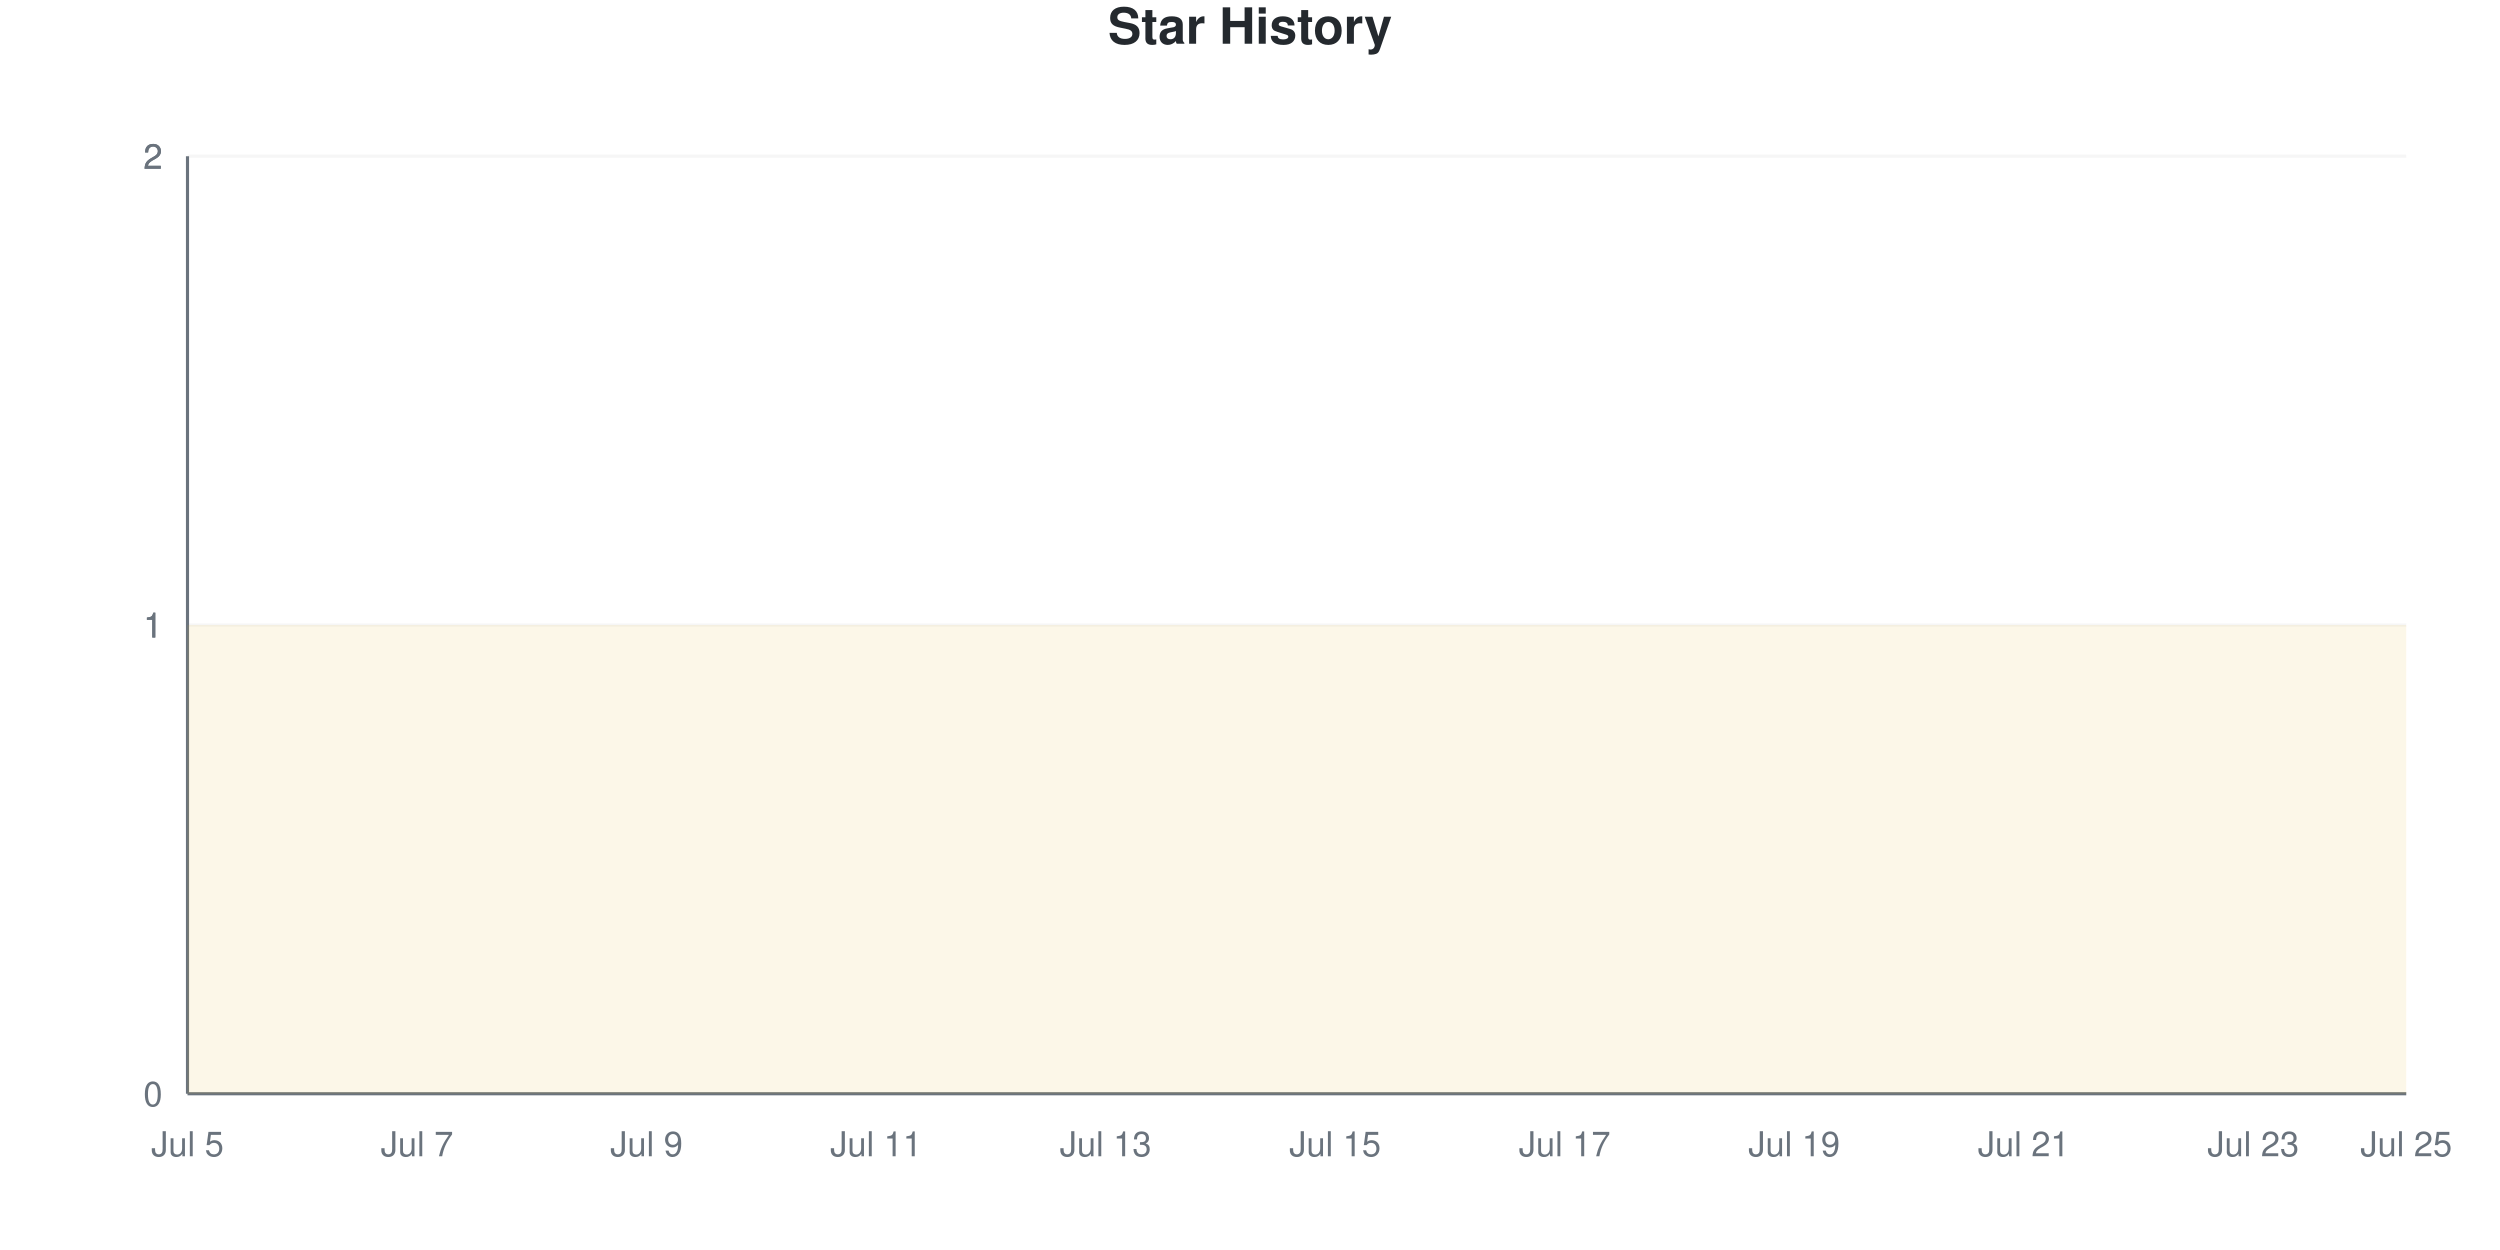
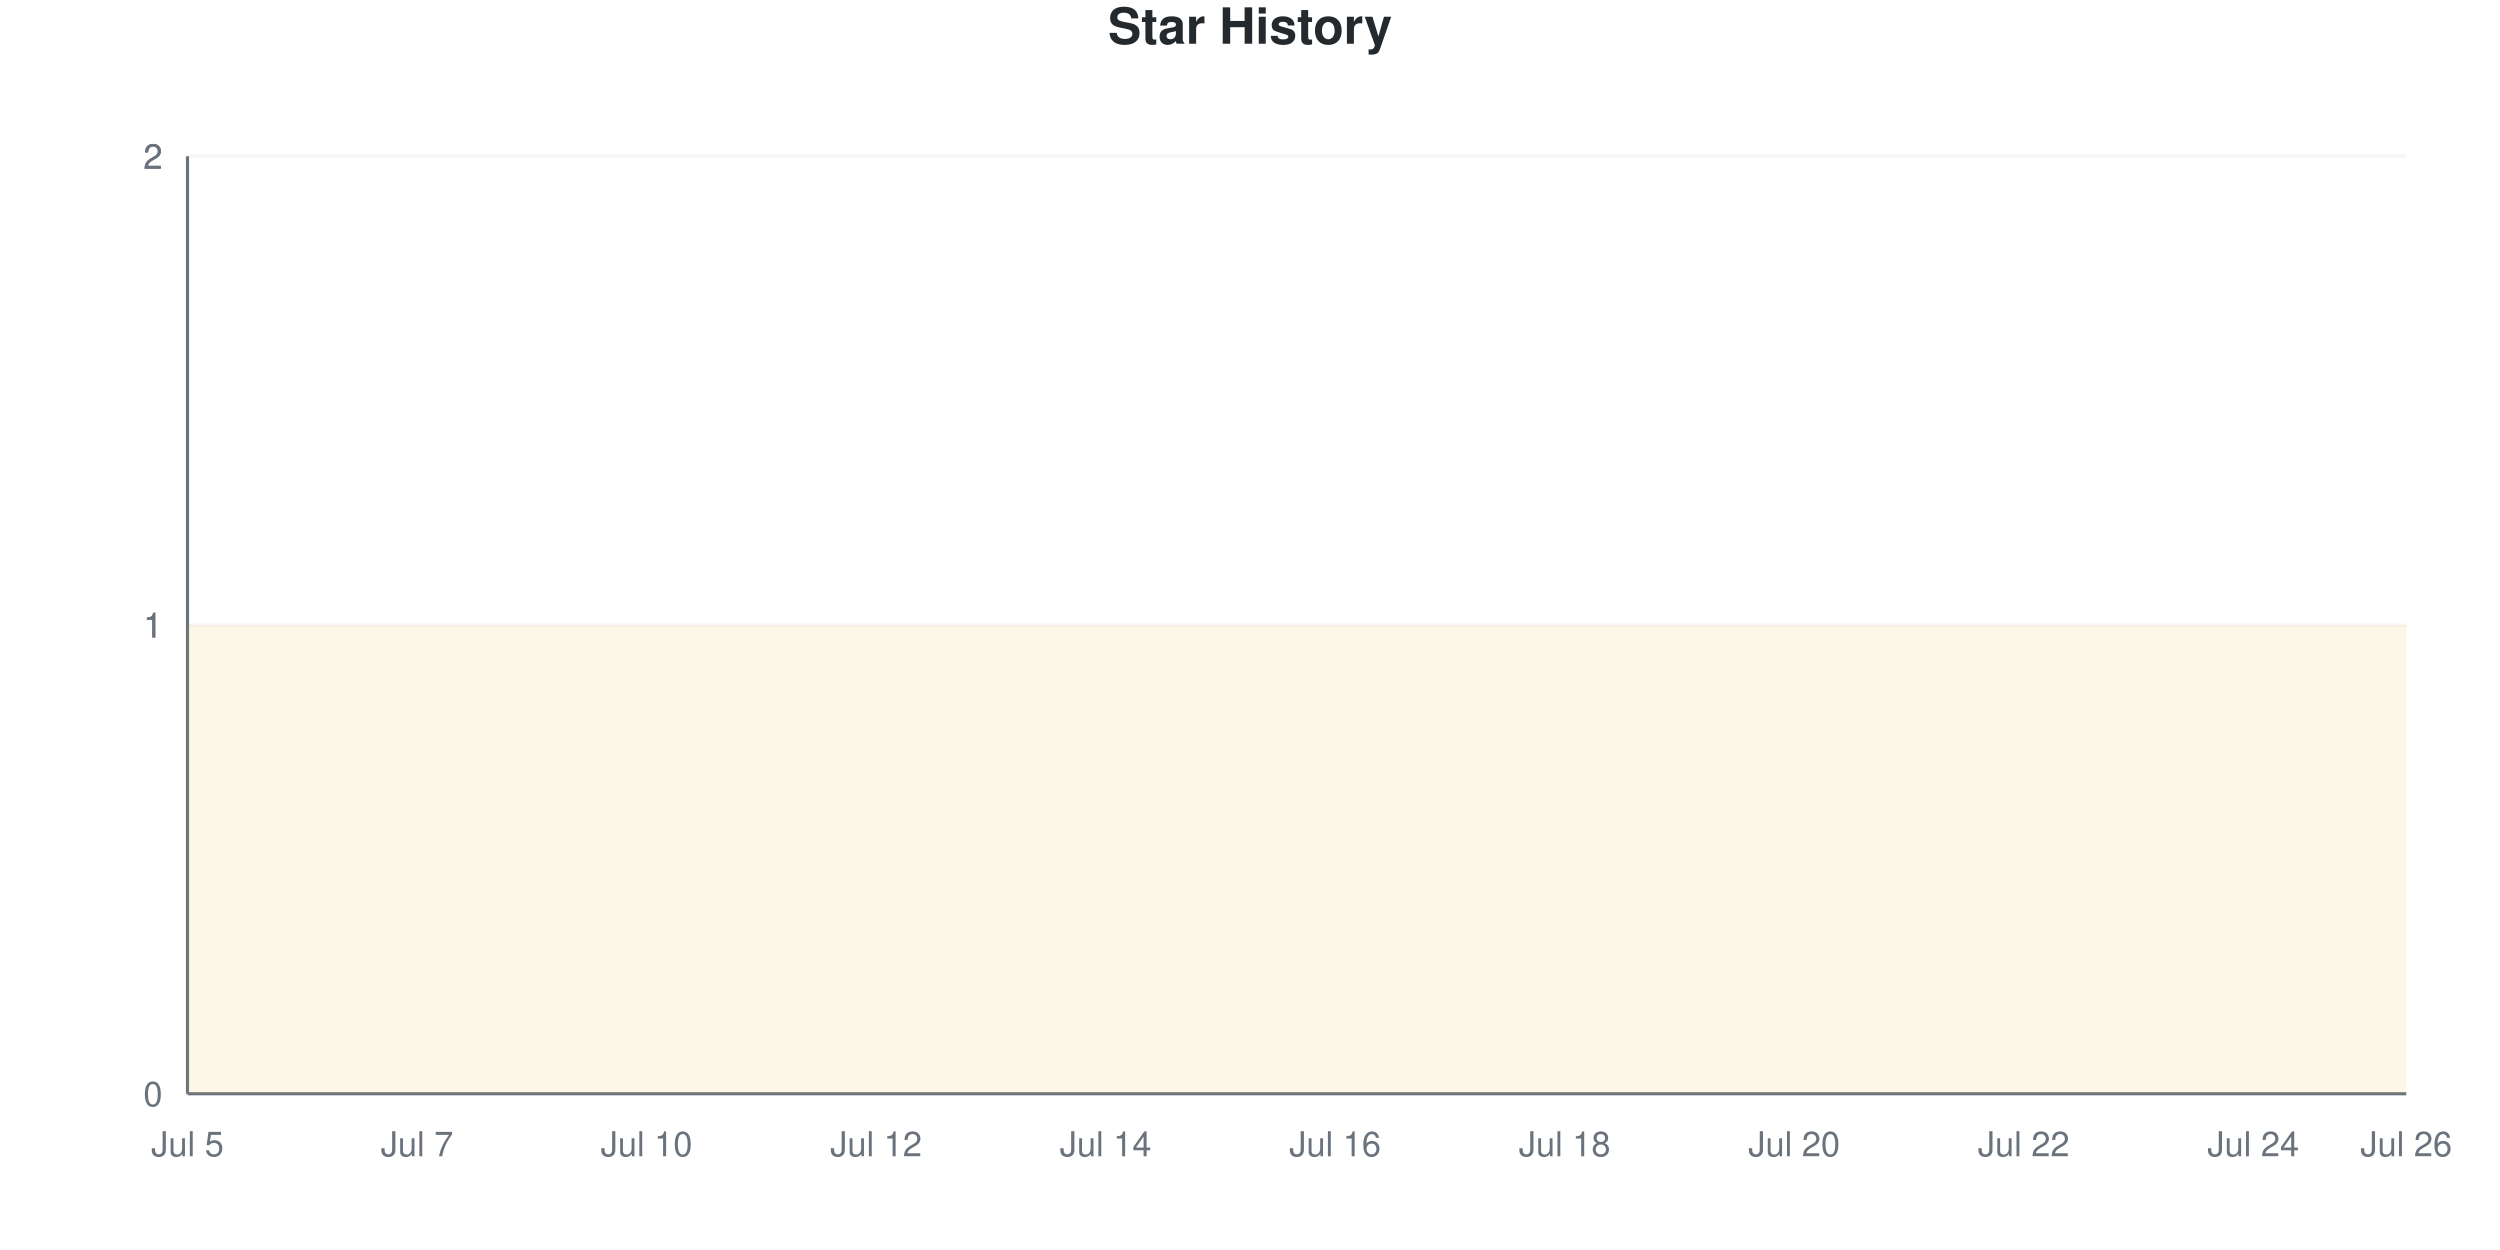
<svg xmlns="http://www.w3.org/2000/svg" viewBox="0 0 800 400" width="800" height="400">
  <style>
    @keyframes drawLine {
      to { stroke-dashoffset: 0; }
    }
    @keyframes fadeInPoint {
      from { opacity: 0; }
      to { opacity: 1; }
    }
    .data-line-0 {
      stroke-dasharray: 1290;
      stroke-dashoffset: 1290;
      animation: drawLine 2s ease-out forwards;
    }
    .data-point {
      opacity: 0;
      animation: fadeInPoint 0.5s ease-out forwards;
    }
    .chart-bg { fill: #fff; }
    .chart-text { fill: #24292e; }
    .chart-muted { fill: #6a737d; }
    .chart-grid { stroke: #eee; }
    .chart-axis { stroke: #6a737d; }
    @media (prefers-color-scheme: dark) {
      .chart-bg { fill: #0d1117; }
      .chart-text { fill: #e6edf3; }
      .chart-muted { fill: #8b949e; }
      .chart-grid { stroke: #21262d; }
      .chart-axis { stroke: #8b949e; }
    }
  </style>
  <rect width="800" height="400" class="chart-bg" />
  <text x="400" y="14" text-anchor="middle" class="chart-text" font-size="16" font-weight="bold" font-family="-apple-system, BlinkMacSystemFont, 'Segoe UI', Helvetica, Arial, sans-serif">Star History</text>
  <g class="grid">
    <line x1="60" y1="350" x2="770" y2="350" class="chart-grid" stroke-opacity="0.3" />
    <text x="52" y="354" text-anchor="end" class="chart-muted" font-size="11" font-family="-apple-system, BlinkMacSystemFont, 'Segoe UI', Helvetica, Arial, sans-serif">0</text>
    <line x1="60" y1="200" x2="770" y2="200" class="chart-grid" stroke-opacity="0.3" />
    <text x="52" y="204" text-anchor="end" class="chart-muted" font-size="11" font-family="-apple-system, BlinkMacSystemFont, 'Segoe UI', Helvetica, Arial, sans-serif">1</text>
    <line x1="60" y1="200" x2="770" y2="200" class="chart-grid" stroke-opacity="0.3" />
    <text x="52" y="204" text-anchor="end" class="chart-muted" font-size="11" font-family="-apple-system, BlinkMacSystemFont, 'Segoe UI', Helvetica, Arial, sans-serif">1</text>
    <line x1="60" y1="50" x2="770" y2="50" class="chart-grid" stroke-opacity="0.3" />
    <text x="52" y="54" text-anchor="end" class="chart-muted" font-size="11" font-family="-apple-system, BlinkMacSystemFont, 'Segoe UI', Helvetica, Arial, sans-serif">2</text>
    <line x1="60" y1="50" x2="770" y2="50" class="chart-grid" stroke-opacity="0.3" />
    <text x="52" y="54" text-anchor="end" class="chart-muted" font-size="11" font-family="-apple-system, BlinkMacSystemFont, 'Segoe UI', Helvetica, Arial, sans-serif">2</text>
  </g>
  <g class="milestones">
    
  </g>
  <g class="x-axis">
    <text x="60" y="370" text-anchor="middle" class="chart-muted" font-size="11" font-family="-apple-system, BlinkMacSystemFont, 'Segoe UI', Helvetica, Arial, sans-serif">Jul 5</text>
    <text x="133.448" y="370" text-anchor="middle" class="chart-muted" font-size="11" font-family="-apple-system, BlinkMacSystemFont, 'Segoe UI', Helvetica, Arial, sans-serif">Jul 7</text>
-     <text x="206.897" y="370" text-anchor="middle" class="chart-muted" font-size="11" font-family="-apple-system, BlinkMacSystemFont, 'Segoe UI', Helvetica, Arial, sans-serif">Jul 9</text>
-     <text x="280.345" y="370" text-anchor="middle" class="chart-muted" font-size="11" font-family="-apple-system, BlinkMacSystemFont, 'Segoe UI', Helvetica, Arial, sans-serif">Jul 11</text>
-     <text x="353.793" y="370" text-anchor="middle" class="chart-muted" font-size="11" font-family="-apple-system, BlinkMacSystemFont, 'Segoe UI', Helvetica, Arial, sans-serif">Jul 13</text>
-     <text x="427.241" y="370" text-anchor="middle" class="chart-muted" font-size="11" font-family="-apple-system, BlinkMacSystemFont, 'Segoe UI', Helvetica, Arial, sans-serif">Jul 15</text>
-     <text x="500.69" y="370" text-anchor="middle" class="chart-muted" font-size="11" font-family="-apple-system, BlinkMacSystemFont, 'Segoe UI', Helvetica, Arial, sans-serif">Jul 17</text>
-     <text x="574.138" y="370" text-anchor="middle" class="chart-muted" font-size="11" font-family="-apple-system, BlinkMacSystemFont, 'Segoe UI', Helvetica, Arial, sans-serif">Jul 19</text>
-     <text x="647.586" y="370" text-anchor="middle" class="chart-muted" font-size="11" font-family="-apple-system, BlinkMacSystemFont, 'Segoe UI', Helvetica, Arial, sans-serif">Jul 21</text>
-     <text x="721.034" y="370" text-anchor="middle" class="chart-muted" font-size="11" font-family="-apple-system, BlinkMacSystemFont, 'Segoe UI', Helvetica, Arial, sans-serif">Jul 23</text>
-     <text x="770" y="370" text-anchor="middle" class="chart-muted" font-size="11" font-family="-apple-system, BlinkMacSystemFont, 'Segoe UI', Helvetica, Arial, sans-serif">Jul 25</text>
+     <text x="206.897" y="370" text-anchor="middle" class="chart-muted" font-size="11" font-family="-apple-system, BlinkMacSystemFont, 'Segoe UI', Helvetica, Arial, sans-serif">Jul 10</text>
+     <text x="280.345" y="370" text-anchor="middle" class="chart-muted" font-size="11" font-family="-apple-system, BlinkMacSystemFont, 'Segoe UI', Helvetica, Arial, sans-serif">Jul 12</text>
+     <text x="353.793" y="370" text-anchor="middle" class="chart-muted" font-size="11" font-family="-apple-system, BlinkMacSystemFont, 'Segoe UI', Helvetica, Arial, sans-serif">Jul 14</text>
+     <text x="427.241" y="370" text-anchor="middle" class="chart-muted" font-size="11" font-family="-apple-system, BlinkMacSystemFont, 'Segoe UI', Helvetica, Arial, sans-serif">Jul 16</text>
+     <text x="500.69" y="370" text-anchor="middle" class="chart-muted" font-size="11" font-family="-apple-system, BlinkMacSystemFont, 'Segoe UI', Helvetica, Arial, sans-serif">Jul 18</text>
+     <text x="574.138" y="370" text-anchor="middle" class="chart-muted" font-size="11" font-family="-apple-system, BlinkMacSystemFont, 'Segoe UI', Helvetica, Arial, sans-serif">Jul 20</text>
+     <text x="647.586" y="370" text-anchor="middle" class="chart-muted" font-size="11" font-family="-apple-system, BlinkMacSystemFont, 'Segoe UI', Helvetica, Arial, sans-serif">Jul 22</text>
+     <text x="721.034" y="370" text-anchor="middle" class="chart-muted" font-size="11" font-family="-apple-system, BlinkMacSystemFont, 'Segoe UI', Helvetica, Arial, sans-serif">Jul 24</text>
+     <text x="770" y="370" text-anchor="middle" class="chart-muted" font-size="11" font-family="-apple-system, BlinkMacSystemFont, 'Segoe UI', Helvetica, Arial, sans-serif">Jul 26</text>
  </g>
  <line x1="60" y1="50" x2="60" y2="350" class="chart-axis" stroke-width="1" />
  <line x1="60" y1="350" x2="770" y2="350" class="chart-axis" stroke-width="1" />
  <path d="M60,350 L60,200 C68.161,200 76.322,200 84.483,200 C92.644,200 100.805,200 108.966,200 C117.126,200 125.287,200 133.448,200 C141.609,200 149.77,200 157.931,200 C166.092,200 174.253,200 182.414,200 C190.575,200 198.736,200 206.897,200 C215.057,200 223.218,200 231.379,200 C239.54,200 247.701,200 255.862,200 C264.023,200 272.184,200 280.345,200 C288.506,200 296.667,200 304.828,200 C312.989,200 321.149,200 329.31,200 C337.471,200 345.632,200 353.793,200 C361.954,200 370.115,200 378.276,200 C386.437,200 394.598,200 402.759,200 C410.92,200 419.08,200 427.241,200 C435.402,200 443.563,200 451.724,200 C459.885,200 468.046,200 476.207,200 C484.368,200 492.529,200 500.69,200 C508.851,200 517.011,200 525.172,200 C533.333,200 541.494,200 549.655,200 C557.816,200 565.977,200 574.138,200 C582.299,200 590.46,200 598.621,200 C606.782,200 614.943,200 623.103,200 C631.264,200 639.425,200 647.586,200 C655.747,200 663.908,200 672.069,200 C680.23,200 688.391,200 696.552,200 C704.713,200 712.874,200 721.034,200 C729.195,200 737.356,200 745.517,200 C753.678,200 761.839,200 770,200 L770,350 L60,350 Z" fill="#dfb317" fill-opacity="0.1" />
  <path d="M60,350 L60,200 C68.161,200 76.322,200 84.483,200 C92.644,200 100.805,200 108.966,200 C117.126,200 125.287,200 133.448,200 C141.609,200 149.77,200 157.931,200 C166.092,200 174.253,200 182.414,200 C190.575,200 198.736,200 206.897,200 C215.057,200 223.218,200 231.379,200 C239.54,200 247.701,200 255.862,200 C264.023,200 272.184,200 280.345,200 C288.506,200 296.667,200 304.828,200 C312.989,200 321.149,200 329.31,200 C337.471,200 345.632,200 353.793,200 C361.954,200 370.115,200 378.276,200 C386.437,200 394.598,200 402.759,200 C410.92,200 419.08,200 427.241,200 C435.402,200 443.563,200 451.724,200 C459.885,200 468.046,200 476.207,200 C484.368,200 492.529,200 500.69,200 C508.851,200 517.011,200 525.172,200 C533.333,200 541.494,200 549.655,200 C557.816,200 565.977,200 574.138,200 C582.299,200 590.46,200 598.621,200 C606.782,200 614.943,200 623.103,200 C631.264,200 639.425,200 647.586,200 C655.747,200 663.908,200 672.069,200 C680.23,200 688.391,200 696.552,200 C704.713,200 712.874,200 721.034,200 C729.195,200 737.356,200 745.517,200 C753.678,200 761.839,200 770,200" fill="none" stroke="#dfb317" stroke-width="2.5" class="data-line-0" />
  <g class="points">
    <circle cx="60" cy="200" r="4" fill="#dfb317" class="data-point" style="animation-delay: 1.50s" />
    <circle cx="84.483" cy="200" r="4" fill="#dfb317" class="data-point" style="animation-delay: 1.55s" />
    <circle cx="108.966" cy="200" r="4" fill="#dfb317" class="data-point" style="animation-delay: 1.60s" />
    <circle cx="133.448" cy="200" r="4" fill="#dfb317" class="data-point" style="animation-delay: 1.65s" />
    <circle cx="157.931" cy="200" r="4" fill="#dfb317" class="data-point" style="animation-delay: 1.70s" />
    <circle cx="182.414" cy="200" r="4" fill="#dfb317" class="data-point" style="animation-delay: 1.75s" />
    <circle cx="206.897" cy="200" r="4" fill="#dfb317" class="data-point" style="animation-delay: 1.80s" />
    <circle cx="231.379" cy="200" r="4" fill="#dfb317" class="data-point" style="animation-delay: 1.85s" />
    <circle cx="255.862" cy="200" r="4" fill="#dfb317" class="data-point" style="animation-delay: 1.90s" />
    <circle cx="280.345" cy="200" r="4" fill="#dfb317" class="data-point" style="animation-delay: 1.95s" />
    <circle cx="304.828" cy="200" r="4" fill="#dfb317" class="data-point" style="animation-delay: 2.00s" />
    <circle cx="329.31" cy="200" r="4" fill="#dfb317" class="data-point" style="animation-delay: 2.05s" />
    <circle cx="353.793" cy="200" r="4" fill="#dfb317" class="data-point" style="animation-delay: 2.10s" />
    <circle cx="378.276" cy="200" r="4" fill="#dfb317" class="data-point" style="animation-delay: 2.15s" />
    <circle cx="402.759" cy="200" r="4" fill="#dfb317" class="data-point" style="animation-delay: 2.20s" />
    <circle cx="427.241" cy="200" r="4" fill="#dfb317" class="data-point" style="animation-delay: 2.25s" />
    <circle cx="451.724" cy="200" r="4" fill="#dfb317" class="data-point" style="animation-delay: 2.30s" />
    <circle cx="476.207" cy="200" r="4" fill="#dfb317" class="data-point" style="animation-delay: 2.35s" />
    <circle cx="500.69" cy="200" r="4" fill="#dfb317" class="data-point" style="animation-delay: 2.40s" />
    <circle cx="525.172" cy="200" r="4" fill="#dfb317" class="data-point" style="animation-delay: 2.45s" />
    <circle cx="549.655" cy="200" r="4" fill="#dfb317" class="data-point" style="animation-delay: 2.50s" />
    <circle cx="574.138" cy="200" r="4" fill="#dfb317" class="data-point" style="animation-delay: 2.55s" />
    <circle cx="598.621" cy="200" r="4" fill="#dfb317" class="data-point" style="animation-delay: 2.60s" />
    <circle cx="623.103" cy="200" r="4" fill="#dfb317" class="data-point" style="animation-delay: 2.65s" />
    <circle cx="647.586" cy="200" r="4" fill="#dfb317" class="data-point" style="animation-delay: 2.70s" />
    <circle cx="672.069" cy="200" r="4" fill="#dfb317" class="data-point" style="animation-delay: 2.75s" />
    <circle cx="696.552" cy="200" r="4" fill="#dfb317" class="data-point" style="animation-delay: 2.80s" />
    <circle cx="721.034" cy="200" r="4" fill="#dfb317" class="data-point" style="animation-delay: 2.85s" />
    <circle cx="745.517" cy="200" r="4" fill="#dfb317" class="data-point" style="animation-delay: 2.90s" />
    <circle cx="770" cy="200" r="4" fill="#dfb317" class="data-point" style="animation-delay: 2.95s" />
  </g>
</svg>
